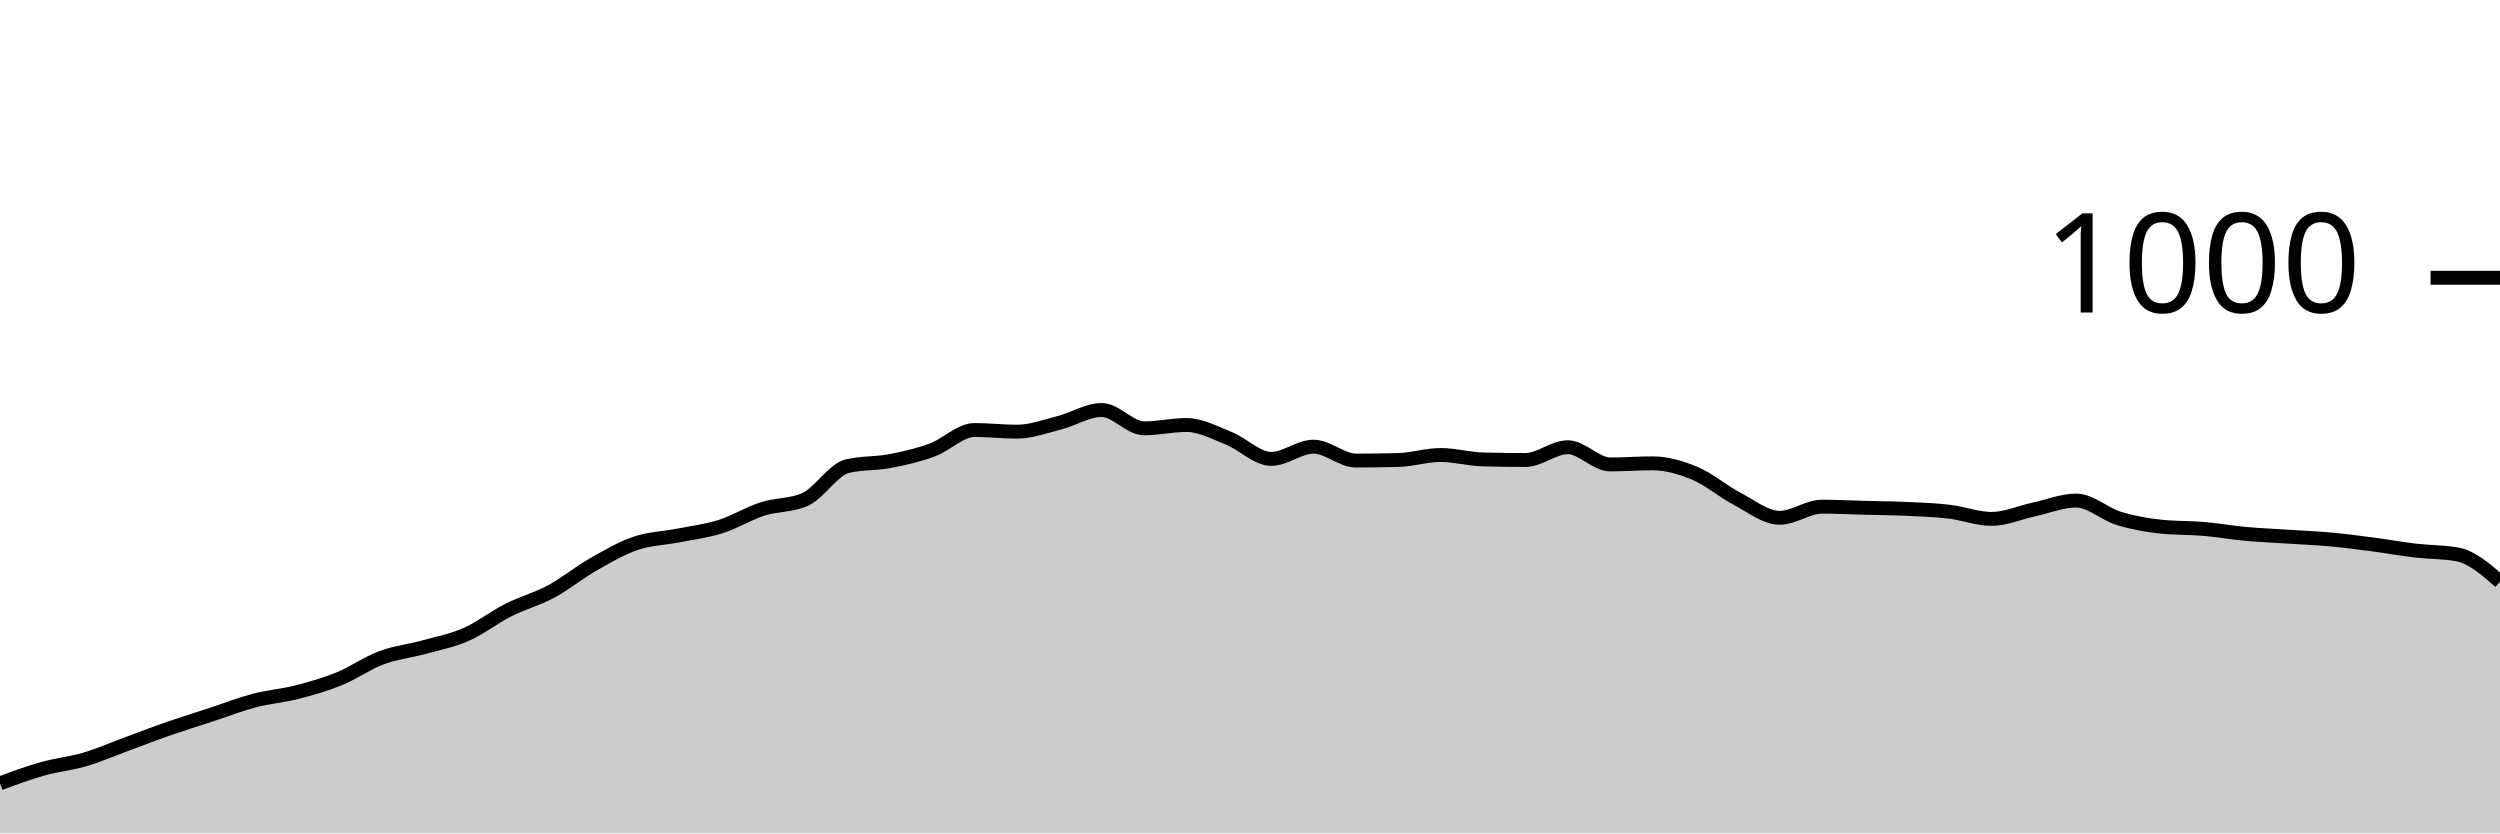
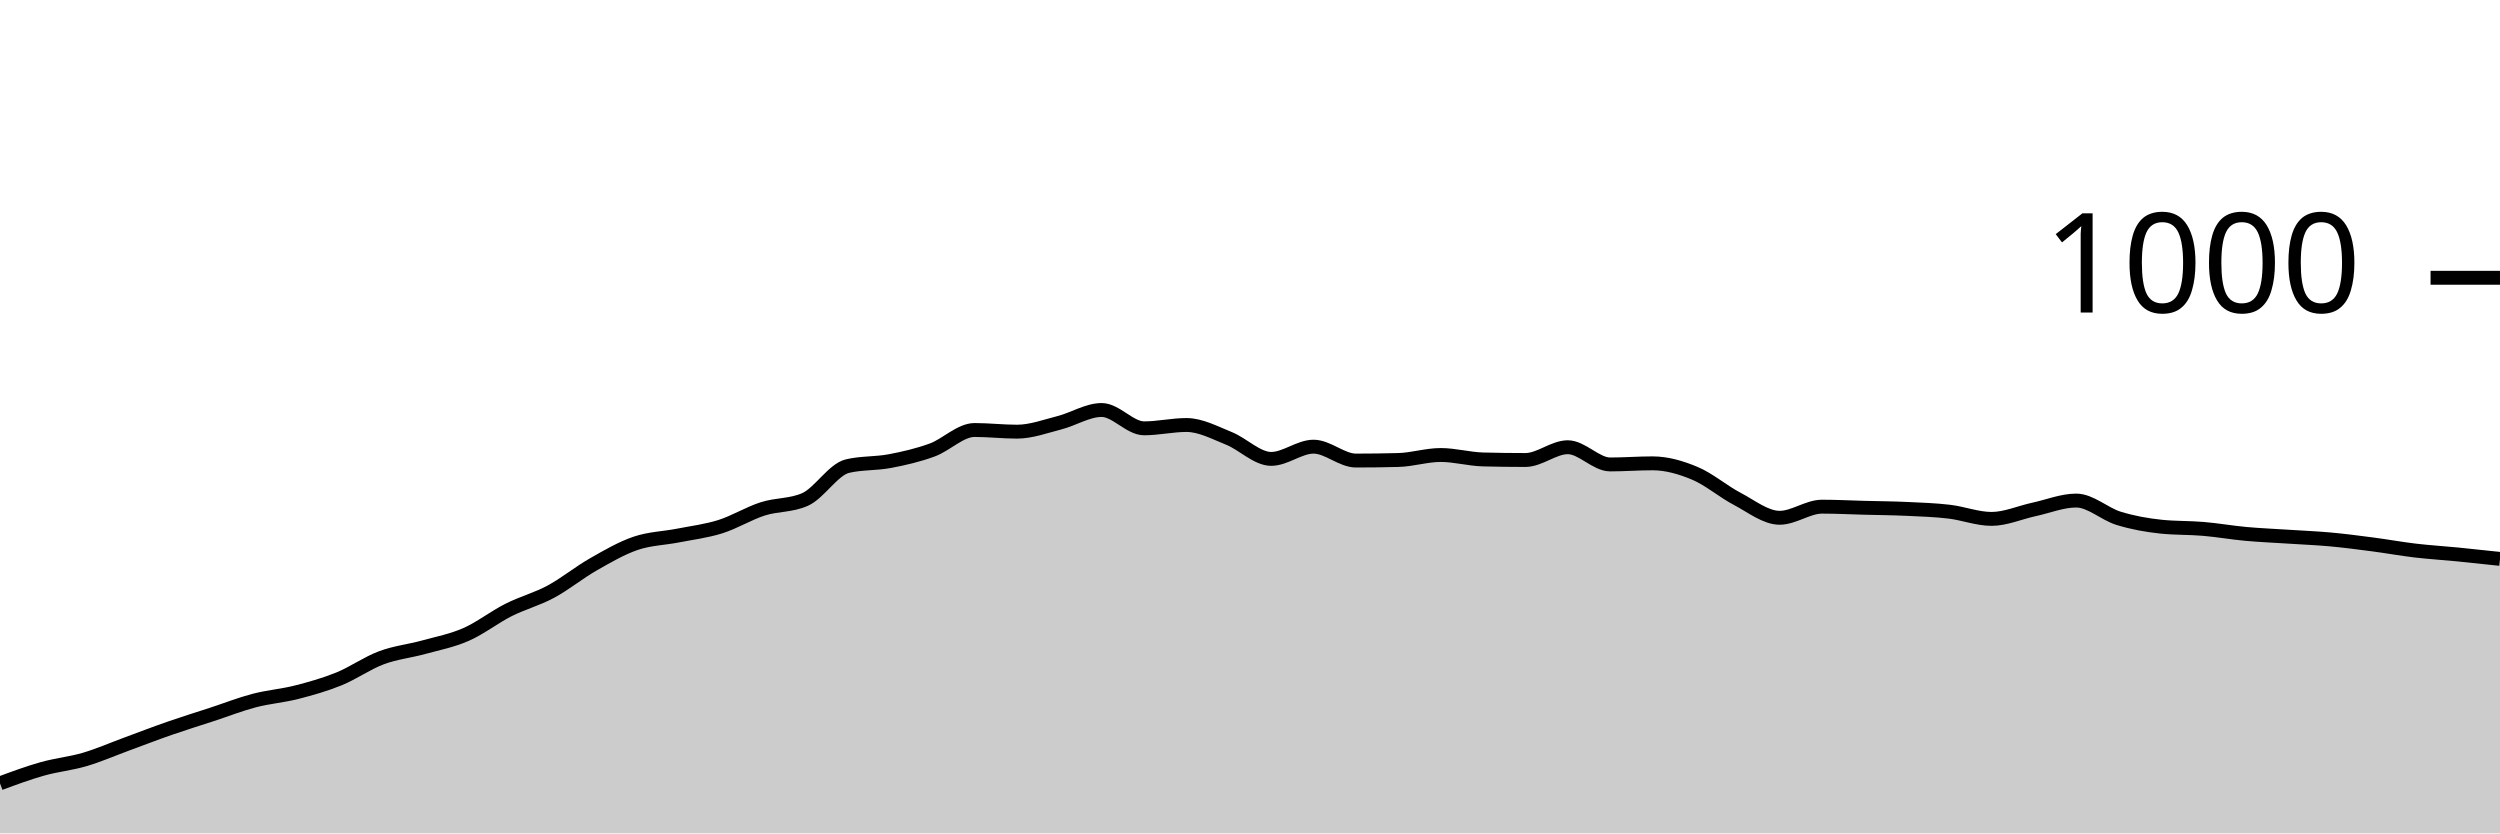
<svg xmlns="http://www.w3.org/2000/svg" viewBox="0 0 180 60">
  <g transform="translate(0,20)">
-     <path class="area" fill="rgba(0, 0, 0, 0.2)" d="M0,36.4C1.017,36.023,2.034,35.647,3.051,35.36C4.068,35.073,5.085,34.98,6.102,34.68C7.119,34.38,8.136,33.933,9.153,33.56C10.169,33.187,11.186,32.793,12.203,32.44C13.22,32.087,14.237,31.773,15.254,31.44C16.271,31.107,17.288,30.707,18.305,30.44C19.322,30.173,20.339,30.1,21.356,29.84C22.373,29.58,23.39,29.293,24.407,28.88C25.424,28.467,26.441,27.74,27.458,27.36C28.475,26.98,29.492,26.88,30.508,26.6C31.525,26.32,32.542,26.127,33.559,25.68C34.576,25.233,35.593,24.433,36.61,23.92C37.627,23.407,38.644,23.147,39.661,22.6C40.678,22.053,41.695,21.22,42.712,20.64C43.729,20.06,44.746,19.467,45.763,19.12C46.78,18.773,47.797,18.76,48.814,18.56C49.831,18.36,50.847,18.24,51.864,17.92C52.881,17.6,53.898,16.967,54.915,16.64C55.932,16.313,56.949,16.413,57.966,15.96C58.983,15.507,60,13.8,61.017,13.56C62.034,13.32,63.051,13.393,64.068,13.2C65.085,13.007,66.102,12.773,67.119,12.4C68.136,12.027,69.153,10.96,70.169,10.96C71.186,10.96,72.203,11.08,73.22,11.08C74.237,11.08,75.254,10.7,76.271,10.44C77.288,10.18,78.305,9.52,79.322,9.52C80.339,9.52,81.356,10.84,82.373,10.84C83.39,10.84,84.407,10.6,85.424,10.6C86.441,10.6,87.458,11.153,88.475,11.56C89.492,11.967,90.508,13.04,91.525,13.04C92.542,13.04,93.559,12.16,94.576,12.16C95.593,12.16,96.61,13.16,97.627,13.16C98.644,13.16,99.661,13.147,100.678,13.12C101.695,13.093,102.712,12.76,103.729,12.76C104.746,12.76,105.763,13.053,106.78,13.08C107.797,13.107,108.814,13.12,109.831,13.12C110.847,13.12,111.864,12.2,112.881,12.2C113.898,12.2,114.915,13.44,115.932,13.44C116.949,13.44,117.966,13.36,118.983,13.36C120,13.36,121.017,13.653,122.034,14.08C123.051,14.507,124.068,15.387,125.085,15.92C126.102,16.453,127.119,17.28,128.136,17.28C129.153,17.28,130.169,16.48,131.186,16.48C132.203,16.48,133.22,16.533,134.237,16.56C135.254,16.587,136.271,16.593,137.288,16.64C138.305,16.687,139.322,16.72,140.339,16.84C141.356,16.96,142.373,17.36,143.39,17.36C144.407,17.36,145.424,16.9,146.441,16.68C147.458,16.46,148.475,16.04,149.492,16.04C150.508,16.04,151.525,17.007,152.542,17.32C153.559,17.633,154.576,17.813,155.593,17.92C156.61,18.027,157.627,17.993,158.644,18.08C159.661,18.167,160.678,18.347,161.695,18.44C162.712,18.533,163.729,18.573,164.746,18.64C165.763,18.707,166.78,18.747,167.797,18.84C168.814,18.933,169.831,19.067,170.847,19.2C171.864,19.333,172.881,19.52,173.898,19.64C174.915,19.76,175.932,19.733,176.949,19.92C177.966,20.107,178.983,20.993,180,21.88L180,40C178.983,40,177.966,40,176.949,40C175.932,40,174.915,40,173.898,40C172.881,40,171.864,40,170.847,40C169.831,40,168.814,40,167.797,40C166.78,40,165.763,40,164.746,40C163.729,40,162.712,40,161.695,40C160.678,40,159.661,40,158.644,40C157.627,40,156.61,40,155.593,40C154.576,40,153.559,40,152.542,40C151.525,40,150.508,40,149.492,40C148.475,40,147.458,40,146.441,40C145.424,40,144.407,40,143.39,40C142.373,40,141.356,40,140.339,40C139.322,40,138.305,40,137.288,40C136.271,40,135.254,40,134.237,40C133.22,40,132.203,40,131.186,40C130.169,40,129.153,40,128.136,40C127.119,40,126.102,40,125.085,40C124.068,40,123.051,40,122.034,40C121.017,40,120,40,118.983,40C117.966,40,116.949,40,115.932,40C114.915,40,113.898,40,112.881,40C111.864,40,110.847,40,109.831,40C108.814,40,107.797,40,106.78,40C105.763,40,104.746,40,103.729,40C102.712,40,101.695,40,100.678,40C99.661,40,98.644,40,97.627,40C96.61,40,95.593,40,94.576,40C93.559,40,92.542,40,91.525,40C90.508,40,89.492,40,88.475,40C87.458,40,86.441,40,85.424,40C84.407,40,83.39,40,82.373,40C81.356,40,80.339,40,79.322,40C78.305,40,77.288,40,76.271,40C75.254,40,74.237,40,73.22,40C72.203,40,71.186,40,70.169,40C69.153,40,68.136,40,67.119,40C66.102,40,65.085,40,64.068,40C63.051,40,62.034,40,61.017,40C60,40,58.983,40,57.966,40C56.949,40,55.932,40,54.915,40C53.898,40,52.881,40,51.864,40C50.847,40,49.831,40,48.814,40C47.797,40,46.78,40,45.763,40C44.746,40,43.729,40,42.712,40C41.695,40,40.678,40,39.661,40C38.644,40,37.627,40,36.61,40C35.593,40,34.576,40,33.559,40C32.542,40,31.525,40,30.508,40C29.492,40,28.475,40,27.458,40C26.441,40,25.424,40,24.407,40C23.39,40,22.373,40,21.356,40C20.339,40,19.322,40,18.305,40C17.288,40,16.271,40,15.254,40C14.237,40,13.22,40,12.203,40C11.186,40,10.169,40,9.153,40C8.136,40,7.119,40,6.102,40C5.085,40,4.068,40,3.051,40C2.034,40,1.017,40,0,40Z" />
-     <path class="line" stroke="black" fill="none" d="M0,36.4C1.017,36.023,2.034,35.647,3.051,35.36C4.068,35.073,5.085,34.98,6.102,34.68C7.119,34.38,8.136,33.933,9.153,33.56C10.169,33.187,11.186,32.793,12.203,32.44C13.22,32.087,14.237,31.773,15.254,31.44C16.271,31.107,17.288,30.707,18.305,30.44C19.322,30.173,20.339,30.1,21.356,29.84C22.373,29.58,23.39,29.293,24.407,28.88C25.424,28.467,26.441,27.74,27.458,27.36C28.475,26.98,29.492,26.88,30.508,26.6C31.525,26.32,32.542,26.127,33.559,25.68C34.576,25.233,35.593,24.433,36.61,23.92C37.627,23.407,38.644,23.147,39.661,22.6C40.678,22.053,41.695,21.22,42.712,20.64C43.729,20.06,44.746,19.467,45.763,19.12C46.78,18.773,47.797,18.76,48.814,18.56C49.831,18.36,50.847,18.24,51.864,17.92C52.881,17.6,53.898,16.967,54.915,16.64C55.932,16.313,56.949,16.413,57.966,15.96C58.983,15.507,60,13.8,61.017,13.56C62.034,13.32,63.051,13.393,64.068,13.2C65.085,13.007,66.102,12.773,67.119,12.4C68.136,12.027,69.153,10.96,70.169,10.96C71.186,10.96,72.203,11.08,73.22,11.08C74.237,11.08,75.254,10.7,76.271,10.44C77.288,10.18,78.305,9.52,79.322,9.52C80.339,9.52,81.356,10.84,82.373,10.84C83.39,10.84,84.407,10.6,85.424,10.6C86.441,10.6,87.458,11.153,88.475,11.56C89.492,11.967,90.508,13.04,91.525,13.04C92.542,13.04,93.559,12.16,94.576,12.16C95.593,12.16,96.61,13.16,97.627,13.16C98.644,13.16,99.661,13.147,100.678,13.12C101.695,13.093,102.712,12.76,103.729,12.76C104.746,12.76,105.763,13.053,106.78,13.08C107.797,13.107,108.814,13.12,109.831,13.12C110.847,13.12,111.864,12.2,112.881,12.2C113.898,12.2,114.915,13.44,115.932,13.44C116.949,13.44,117.966,13.36,118.983,13.36C120,13.36,121.017,13.653,122.034,14.08C123.051,14.507,124.068,15.387,125.085,15.92C126.102,16.453,127.119,17.28,128.136,17.28C129.153,17.28,130.169,16.48,131.186,16.48C132.203,16.48,133.22,16.533,134.237,16.56C135.254,16.587,136.271,16.593,137.288,16.64C138.305,16.687,139.322,16.72,140.339,16.84C141.356,16.96,142.373,17.36,143.39,17.36C144.407,17.36,145.424,16.9,146.441,16.68C147.458,16.46,148.475,16.04,149.492,16.04C150.508,16.04,151.525,17.007,152.542,17.32C153.559,17.633,154.576,17.813,155.593,17.92C156.61,18.027,157.627,17.993,158.644,18.08C159.661,18.167,160.678,18.347,161.695,18.44C162.712,18.533,163.729,18.573,164.746,18.64C165.763,18.707,166.78,18.747,167.797,18.84C168.814,18.933,169.831,19.067,170.847,19.2C171.864,19.333,172.881,19.52,173.898,19.64C174.915,19.76,175.932,19.733,176.949,19.92C177.966,20.107,178.983,20.993,180,21.88" />
+     <path class="area" fill="rgba(0, 0, 0, 0.2)" d="M0,36.4C1.017,36.023,2.034,35.647,3.051,35.36C4.068,35.073,5.085,34.98,6.102,34.68C7.119,34.38,8.136,33.933,9.153,33.56C10.169,33.187,11.186,32.793,12.203,32.44C13.22,32.087,14.237,31.773,15.254,31.44C16.271,31.107,17.288,30.707,18.305,30.44C19.322,30.173,20.339,30.1,21.356,29.84C22.373,29.58,23.39,29.293,24.407,28.88C25.424,28.467,26.441,27.74,27.458,27.36C28.475,26.98,29.492,26.88,30.508,26.6C31.525,26.32,32.542,26.127,33.559,25.68C34.576,25.233,35.593,24.433,36.61,23.92C37.627,23.407,38.644,23.147,39.661,22.6C40.678,22.053,41.695,21.22,42.712,20.64C43.729,20.06,44.746,19.467,45.763,19.12C46.78,18.773,47.797,18.76,48.814,18.56C49.831,18.36,50.847,18.24,51.864,17.92C52.881,17.6,53.898,16.967,54.915,16.64C55.932,16.313,56.949,16.413,57.966,15.96C58.983,15.507,60,13.8,61.017,13.56C62.034,13.32,63.051,13.393,64.068,13.2C65.085,13.007,66.102,12.773,67.119,12.4C68.136,12.027,69.153,10.96,70.169,10.96C71.186,10.96,72.203,11.08,73.22,11.08C74.237,11.08,75.254,10.7,76.271,10.44C77.288,10.18,78.305,9.52,79.322,9.52C80.339,9.52,81.356,10.84,82.373,10.84C83.39,10.84,84.407,10.6,85.424,10.6C86.441,10.6,87.458,11.153,88.475,11.56C89.492,11.967,90.508,13.04,91.525,13.04C92.542,13.04,93.559,12.16,94.576,12.16C95.593,12.16,96.61,13.16,97.627,13.16C98.644,13.16,99.661,13.147,100.678,13.12C101.695,13.093,102.712,12.76,103.729,12.76C104.746,12.76,105.763,13.053,106.78,13.08C107.797,13.107,108.814,13.12,109.831,13.12C110.847,13.12,111.864,12.2,112.881,12.2C113.898,12.2,114.915,13.44,115.932,13.44C116.949,13.44,117.966,13.36,118.983,13.36C120,13.36,121.017,13.653,122.034,14.08C123.051,14.507,124.068,15.387,125.085,15.92C126.102,16.453,127.119,17.28,128.136,17.28C129.153,17.28,130.169,16.48,131.186,16.48C132.203,16.48,133.22,16.533,134.237,16.56C135.254,16.587,136.271,16.593,137.288,16.64C138.305,16.687,139.322,16.72,140.339,16.84C141.356,16.96,142.373,17.36,143.39,17.36C144.407,17.36,145.424,16.9,146.441,16.68C147.458,16.46,148.475,16.04,149.492,16.04C150.508,16.04,151.525,17.007,152.542,17.32C153.559,17.633,154.576,17.813,155.593,17.92C156.61,18.027,157.627,17.993,158.644,18.08C159.661,18.167,160.678,18.347,161.695,18.44C162.712,18.533,163.729,18.573,164.746,18.64C165.763,18.707,166.78,18.747,167.797,18.84C168.814,18.933,169.831,19.067,170.847,19.2C171.864,19.333,172.881,19.52,173.898,19.64C174.915,19.76,175.932,19.82,176.949,19.92C177.966,20.02,178.983,20.13,180,20.24L180,40C178.983,40,177.966,40,176.949,40C175.932,40,174.915,40,173.898,40C172.881,40,171.864,40,170.847,40C169.831,40,168.814,40,167.797,40C166.78,40,165.763,40,164.746,40C163.729,40,162.712,40,161.695,40C160.678,40,159.661,40,158.644,40C157.627,40,156.61,40,155.593,40C154.576,40,153.559,40,152.542,40C151.525,40,150.508,40,149.492,40C148.475,40,147.458,40,146.441,40C145.424,40,144.407,40,143.39,40C142.373,40,141.356,40,140.339,40C139.322,40,138.305,40,137.288,40C136.271,40,135.254,40,134.237,40C133.22,40,132.203,40,131.186,40C130.169,40,129.153,40,128.136,40C127.119,40,126.102,40,125.085,40C124.068,40,123.051,40,122.034,40C121.017,40,120,40,118.983,40C117.966,40,116.949,40,115.932,40C114.915,40,113.898,40,112.881,40C111.864,40,110.847,40,109.831,40C108.814,40,107.797,40,106.78,40C105.763,40,104.746,40,103.729,40C102.712,40,101.695,40,100.678,40C99.661,40,98.644,40,97.627,40C96.61,40,95.593,40,94.576,40C93.559,40,92.542,40,91.525,40C90.508,40,89.492,40,88.475,40C87.458,40,86.441,40,85.424,40C84.407,40,83.39,40,82.373,40C81.356,40,80.339,40,79.322,40C78.305,40,77.288,40,76.271,40C75.254,40,74.237,40,73.22,40C72.203,40,71.186,40,70.169,40C69.153,40,68.136,40,67.119,40C66.102,40,65.085,40,64.068,40C63.051,40,62.034,40,61.017,40C60,40,58.983,40,57.966,40C56.949,40,55.932,40,54.915,40C53.898,40,52.881,40,51.864,40C50.847,40,49.831,40,48.814,40C47.797,40,46.78,40,45.763,40C44.746,40,43.729,40,42.712,40C41.695,40,40.678,40,39.661,40C38.644,40,37.627,40,36.61,40C35.593,40,34.576,40,33.559,40C32.542,40,31.525,40,30.508,40C29.492,40,28.475,40,27.458,40C26.441,40,25.424,40,24.407,40C23.39,40,22.373,40,21.356,40C20.339,40,19.322,40,18.305,40C17.288,40,16.271,40,15.254,40C14.237,40,13.22,40,12.203,40C11.186,40,10.169,40,9.153,40C8.136,40,7.119,40,6.102,40C5.085,40,4.068,40,3.051,40C2.034,40,1.017,40,0,40Z" />
+     <path class="line" stroke="black" fill="none" d="M0,36.4C1.017,36.023,2.034,35.647,3.051,35.36C4.068,35.073,5.085,34.98,6.102,34.68C7.119,34.38,8.136,33.933,9.153,33.56C10.169,33.187,11.186,32.793,12.203,32.44C13.22,32.087,14.237,31.773,15.254,31.44C16.271,31.107,17.288,30.707,18.305,30.44C19.322,30.173,20.339,30.1,21.356,29.84C22.373,29.58,23.39,29.293,24.407,28.88C25.424,28.467,26.441,27.74,27.458,27.36C28.475,26.98,29.492,26.88,30.508,26.6C31.525,26.32,32.542,26.127,33.559,25.68C34.576,25.233,35.593,24.433,36.61,23.92C37.627,23.407,38.644,23.147,39.661,22.6C40.678,22.053,41.695,21.22,42.712,20.64C43.729,20.06,44.746,19.467,45.763,19.12C46.78,18.773,47.797,18.76,48.814,18.56C49.831,18.36,50.847,18.24,51.864,17.92C52.881,17.6,53.898,16.967,54.915,16.64C55.932,16.313,56.949,16.413,57.966,15.96C58.983,15.507,60,13.8,61.017,13.56C62.034,13.32,63.051,13.393,64.068,13.2C65.085,13.007,66.102,12.773,67.119,12.4C68.136,12.027,69.153,10.96,70.169,10.96C71.186,10.96,72.203,11.08,73.22,11.08C74.237,11.08,75.254,10.7,76.271,10.44C77.288,10.18,78.305,9.52,79.322,9.52C80.339,9.52,81.356,10.84,82.373,10.84C83.39,10.84,84.407,10.6,85.424,10.6C86.441,10.6,87.458,11.153,88.475,11.56C89.492,11.967,90.508,13.04,91.525,13.04C92.542,13.04,93.559,12.16,94.576,12.16C95.593,12.16,96.61,13.16,97.627,13.16C98.644,13.16,99.661,13.147,100.678,13.12C101.695,13.093,102.712,12.76,103.729,12.76C104.746,12.76,105.763,13.053,106.78,13.08C107.797,13.107,108.814,13.12,109.831,13.12C110.847,13.12,111.864,12.2,112.881,12.2C113.898,12.2,114.915,13.44,115.932,13.44C116.949,13.44,117.966,13.36,118.983,13.36C120,13.36,121.017,13.653,122.034,14.08C123.051,14.507,124.068,15.387,125.085,15.92C126.102,16.453,127.119,17.28,128.136,17.28C129.153,17.28,130.169,16.48,131.186,16.48C132.203,16.48,133.22,16.533,134.237,16.56C135.254,16.587,136.271,16.593,137.288,16.64C138.305,16.687,139.322,16.72,140.339,16.84C141.356,16.96,142.373,17.36,143.39,17.36C144.407,17.36,145.424,16.9,146.441,16.68C147.458,16.46,148.475,16.04,149.492,16.04C150.508,16.04,151.525,17.007,152.542,17.32C153.559,17.633,154.576,17.813,155.593,17.92C156.61,18.027,157.627,17.993,158.644,18.08C159.661,18.167,160.678,18.347,161.695,18.44C162.712,18.533,163.729,18.573,164.746,18.64C165.763,18.707,166.78,18.747,167.797,18.84C168.814,18.933,169.831,19.067,170.847,19.2C171.864,19.333,172.881,19.52,173.898,19.64C174.915,19.76,175.932,19.82,176.949,19.92C177.966,20.02,178.983,20.13,180,20.24" />
    <path class="axis-ceiling" stroke-width="1" stroke="black" fill="none" d="M175,0L180,0" />
    <text class="axis-ceiling-label" font-family="sans-serif" text-anchor="end" font-size="10px" x="170" y="2.5">1000</text>
  </g>
</svg>
